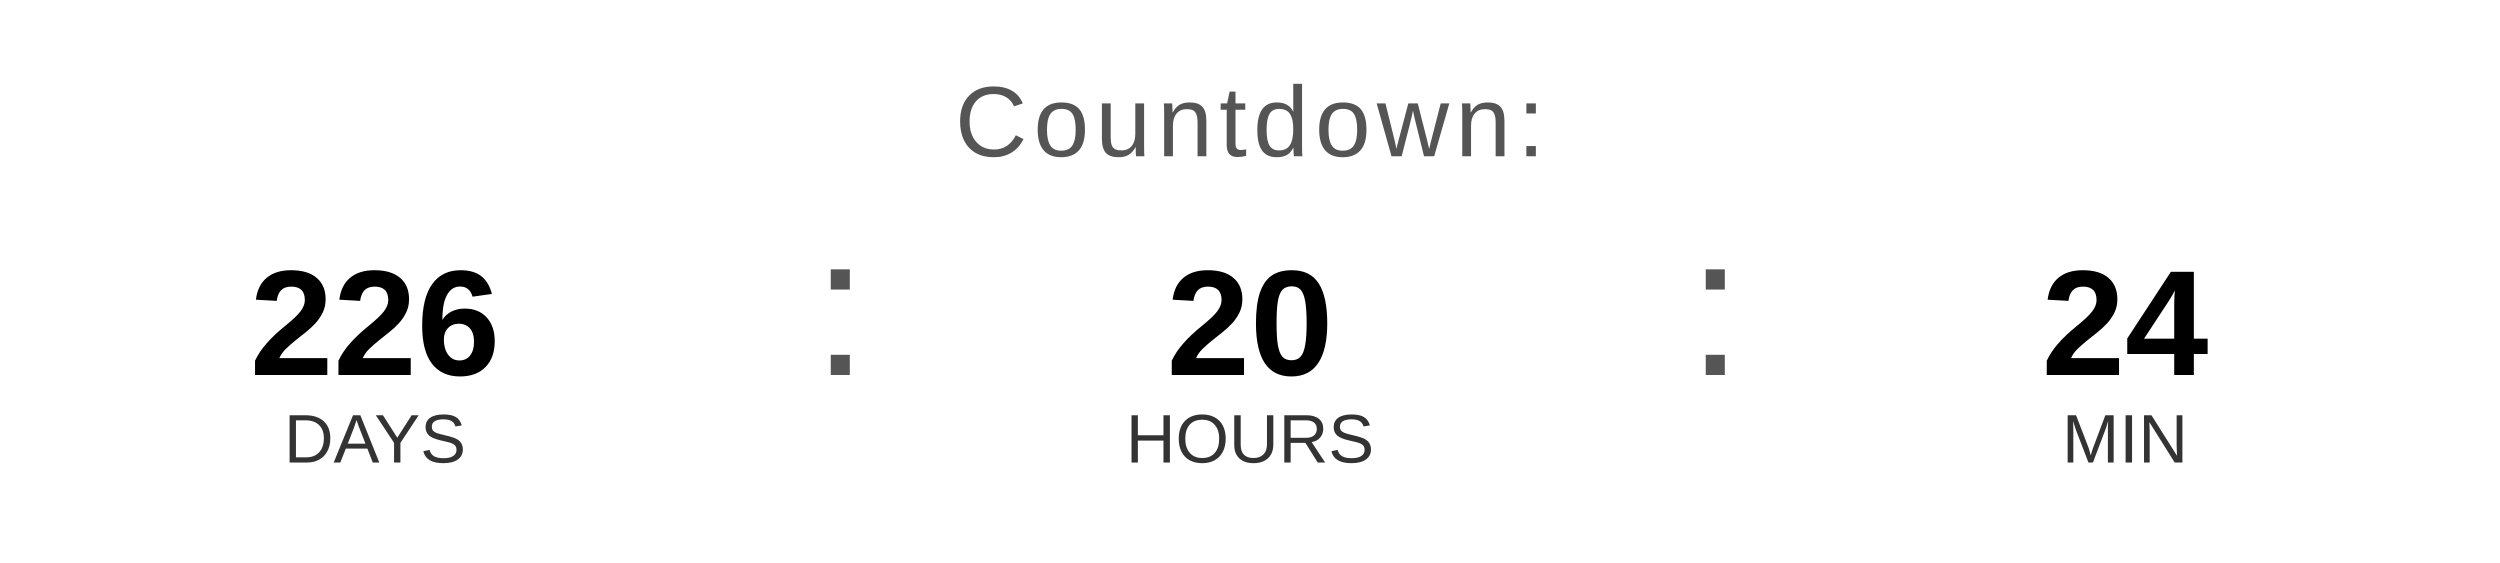
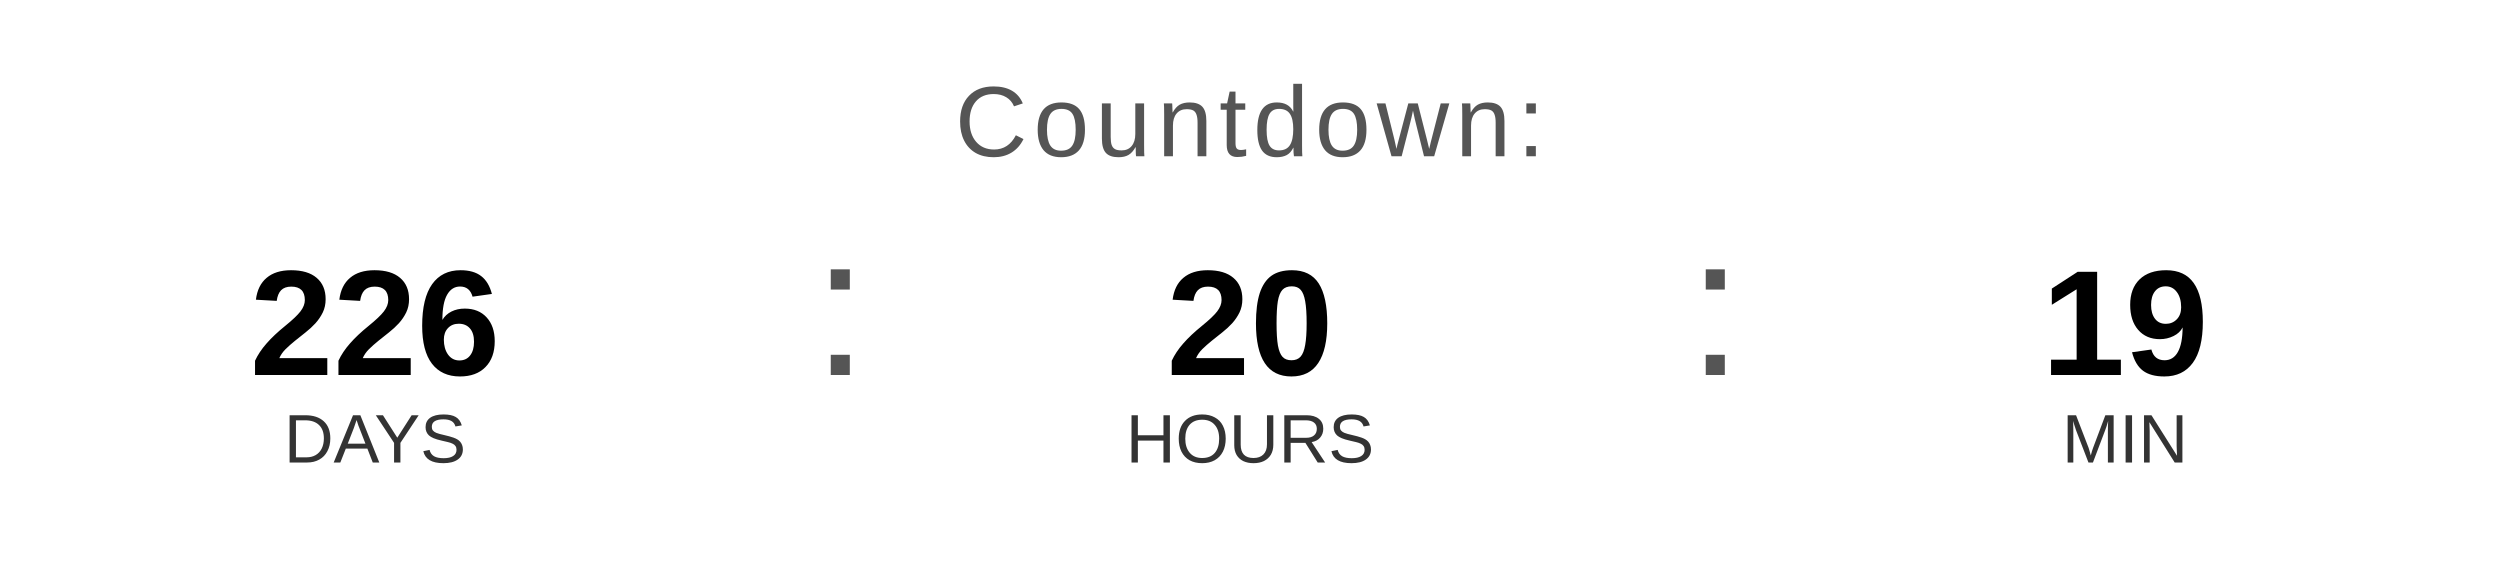
<svg xmlns="http://www.w3.org/2000/svg" width="400" height="90" viewBox="0 0 400 90">
  <text x="200" y="25" font-family="Arial, Helvetica, sans-serif" font-size="16" fill="#555555" text-anchor="middle" letter-spacing="1">
    Countdown:
  </text>
  <text x="60" y="60" font-family="Arial, Helvetica, sans-serif" font-size="24" font-weight="bold" fill="#000000" text-anchor="middle">226</text>
  <text x="60" y="74" font-family="Arial, Helvetica, sans-serif" font-size="11" fill="#333333" text-anchor="middle">DAYS</text>
  <text x="130" y="60" font-family="Arial, sans-serif" font-size="32" fill="#555555">:</text>
  <text x="200" y="60" font-family="Arial, Helvetica, sans-serif" font-size="24" font-weight="bold" fill="#000000" text-anchor="middle">20</text>
  <text x="200" y="74" font-family="Arial, Helvetica, sans-serif" font-size="11" fill="#333333" text-anchor="middle">HOURS</text>
  <text x="270" y="60" font-family="Arial, sans-serif" font-size="32" fill="#555555">:</text>
-   <text x="340" y="60" font-family="Arial, Helvetica, sans-serif" font-size="24" font-weight="bold" fill="#000000" text-anchor="middle">24</text>
+   <text x="340" y="60" font-family="Arial, Helvetica, sans-serif" font-size="24" font-weight="bold" fill="#000000" text-anchor="middle">19</text>
  <text x="340" y="74" font-family="Arial, Helvetica, sans-serif" font-size="11" fill="#333333" text-anchor="middle">MIN</text>
</svg>
